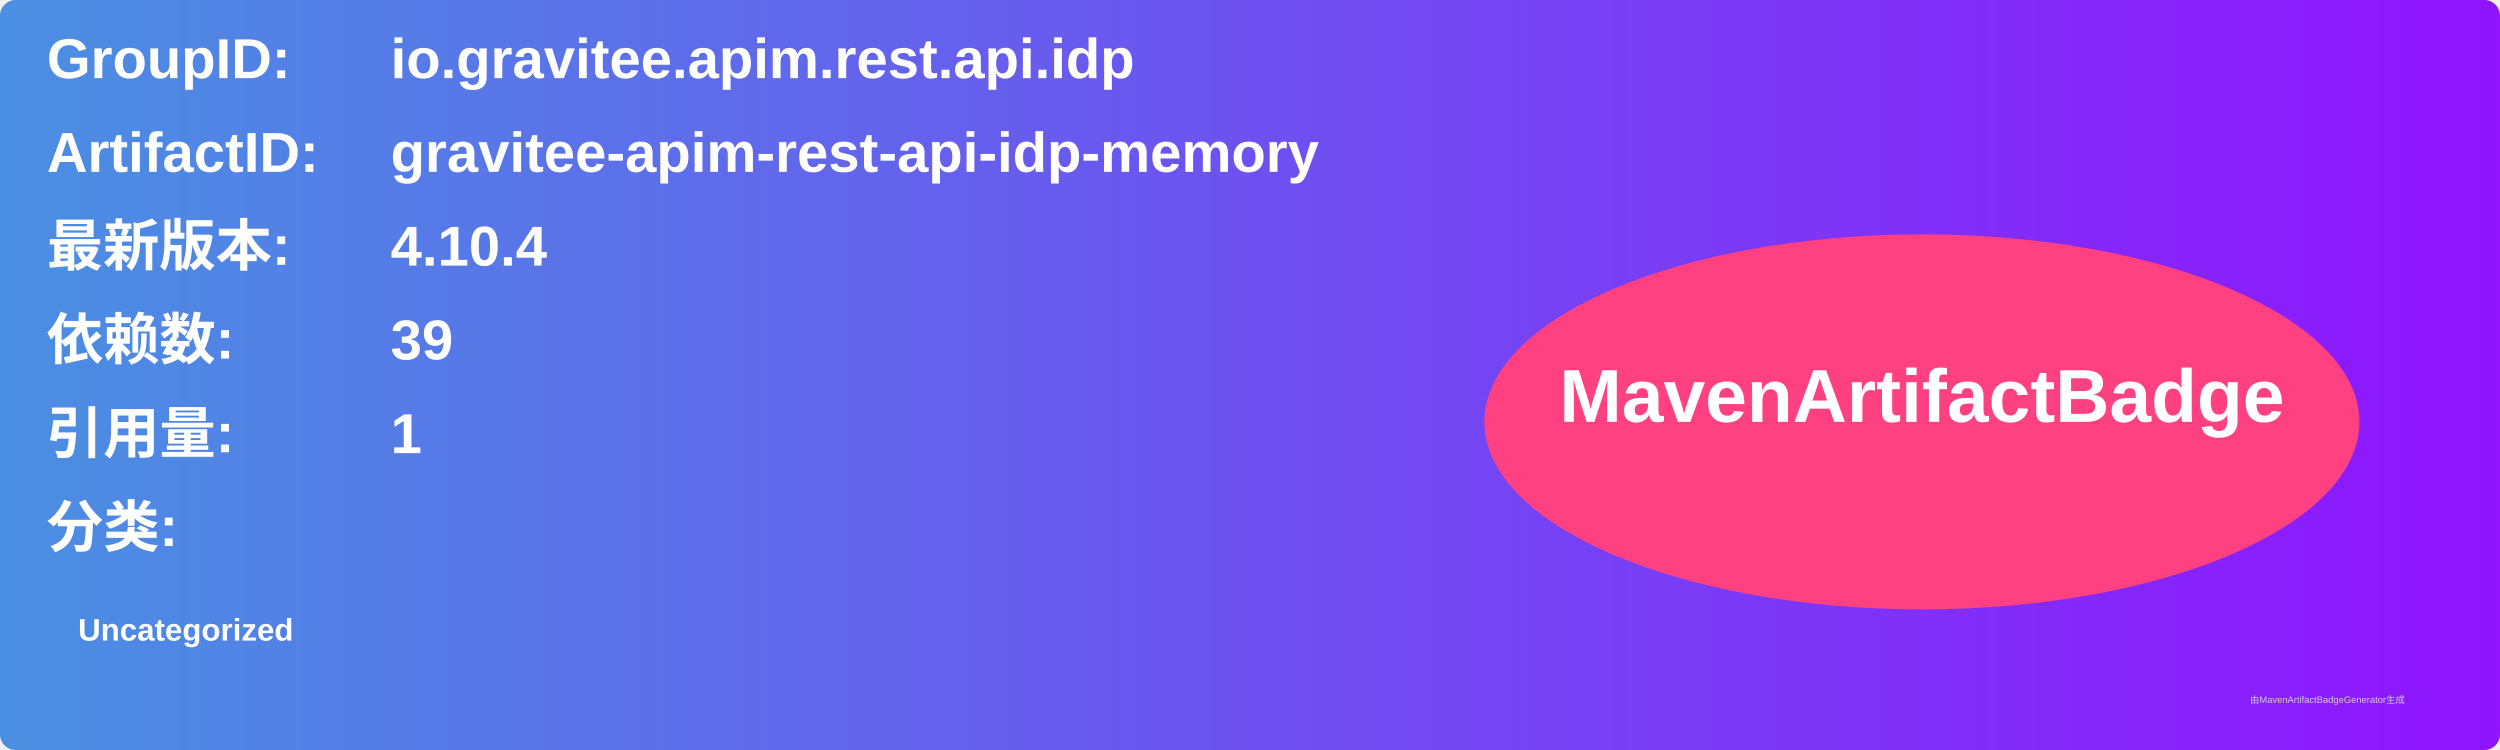
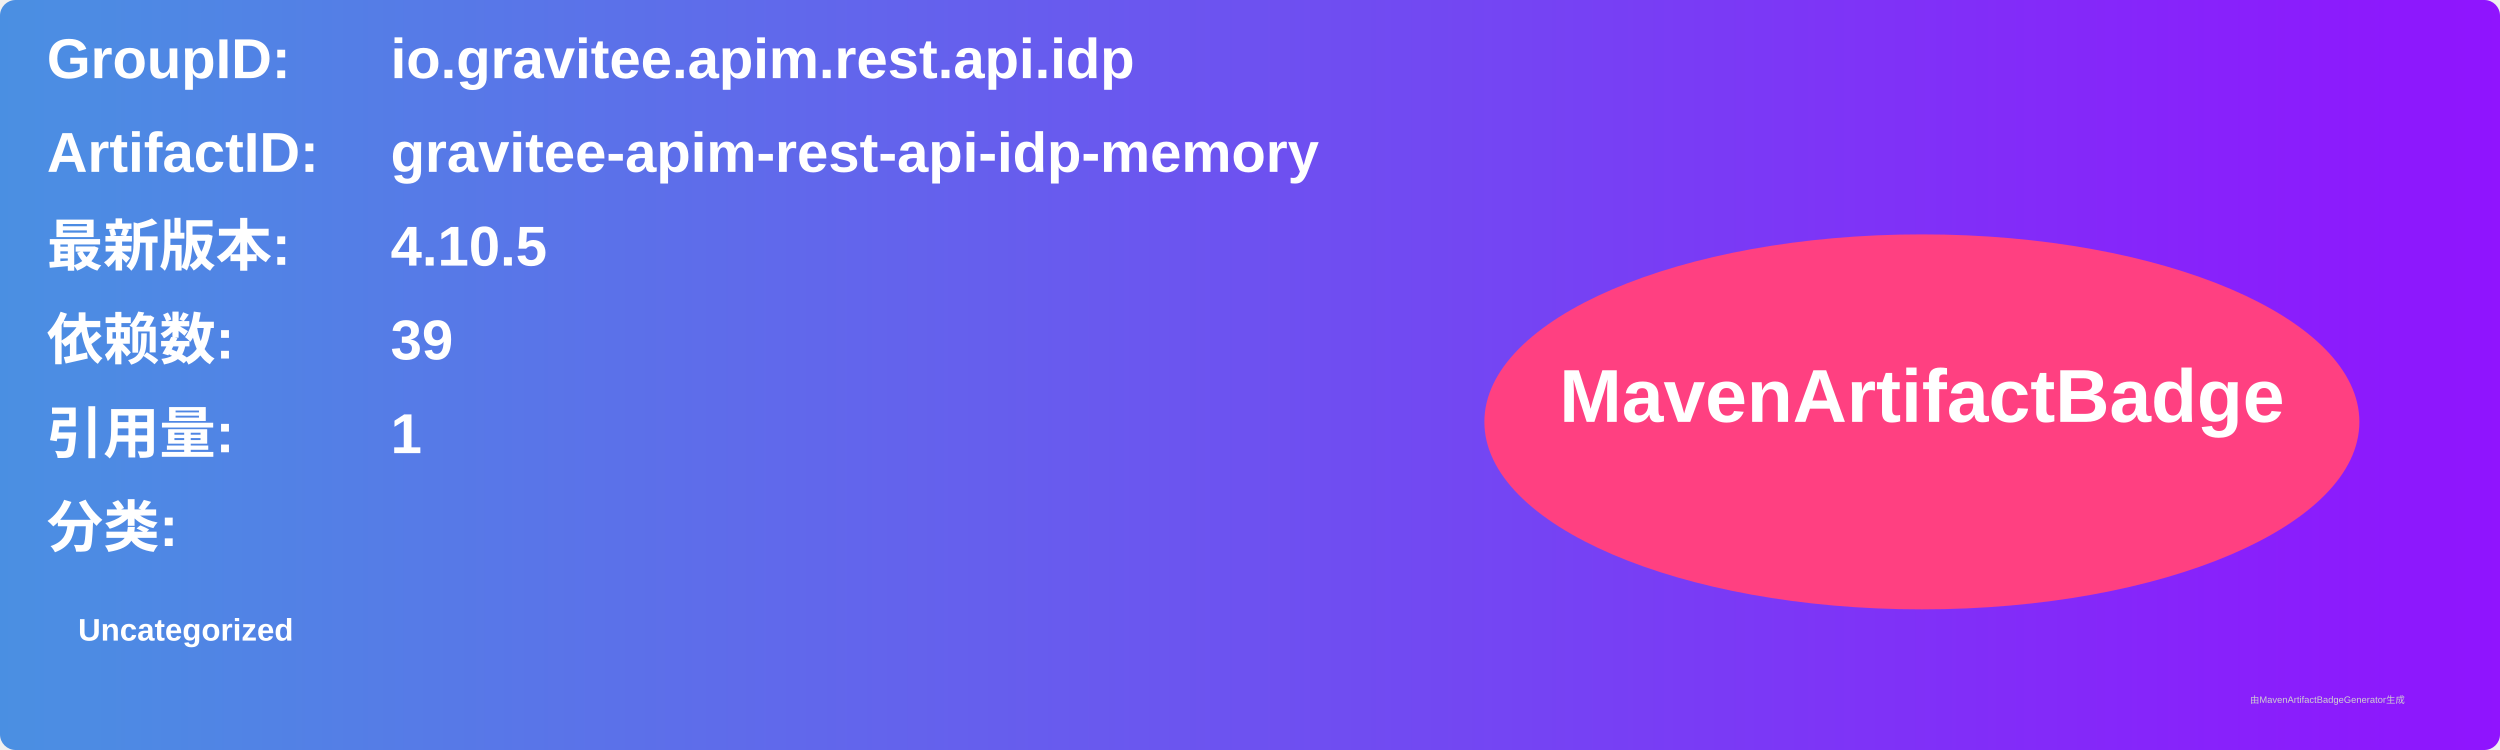
<svg xmlns="http://www.w3.org/2000/svg" width="800" height="240" viewBox="0 0 800 240">
  <linearGradient id="grad" x1="0%" y1="0%" x2="100%" y2="0%">
    <stop offset="0%" stop-color="#4a90e2" />
    <stop offset="100%" stop-color="#9013fe" />
  </linearGradient>
  <rect width="100%" height="100%" rx="5" ry="5" fill="url(#grad)" />
  <g transform="translate(15, 15)">
    <text x="0" y="10" font-family="Arial" font-size="18" fill="white" font-weight="bold" width="260">GroupID:</text>
    <text x="110" y="10" font-family="Arial" font-size="18" fill="white" font-weight="bold" width="460">io.gravitee.apim.rest.api.idp</text>
    <text x="0" y="40" font-family="Arial" font-size="18" fill="white" font-weight="bold" width="260">ArtifactID:</text>
    <text x="110" y="40" font-family="Arial" font-size="18" fill="white" font-weight="bold" width="460">gravitee-apim-rest-api-idp-memory</text>
    <text x="0" y="70" font-family="Arial" font-size="18" fill="white" font-weight="bold">最新版本:</text>
    <text x="110" y="70" font-family="Arial" font-size="18" fill="white" font-weight="bold">
-       <tspan font-weight="bold">4.10.4</tspan>
+       <tspan font-weight="bold">4.10.5</tspan>
    </text>
    <text x="0" y="100" font-family="Arial" font-size="18" fill="white" font-weight="bold">依赖数: </text>
    <text x="110" y="100" font-family="Arial" font-size="18" fill="white">
      <tspan font-weight="bold">39</tspan>
    </text>
    <text x="0" y="130" font-family="Arial" font-size="18" fill="white" font-weight="bold">引用量: </text>
    <text x="110" y="130" font-family="Arial" font-size="18" fill="white">
      <tspan font-weight="bold">1</tspan>
    </text>
    <text x="0" y="160" font-family="Arial" font-size="18" fill="white" font-weight="bold">分类:</text>
    <text x="10" y="190" font-family="Arial" font-size="10" fill="white">
      <tspan font-weight="bold">Uncategorized</tspan>
    </text>
    <ellipse cx="600" cy="120" rx="140" ry="60" fill="#ff4081" />
    <text x="600" y="120" text-anchor="middle" font-family="Arial" font-size="24" fill="white" font-weight="bold">MavenArtifactBadge</text>
  </g>
  <text x="720" y="225" font-family="Arial" font-size="3" fill="#d0d0d0">由MavenArtifactBadgeGenerator生成</text>
</svg>
